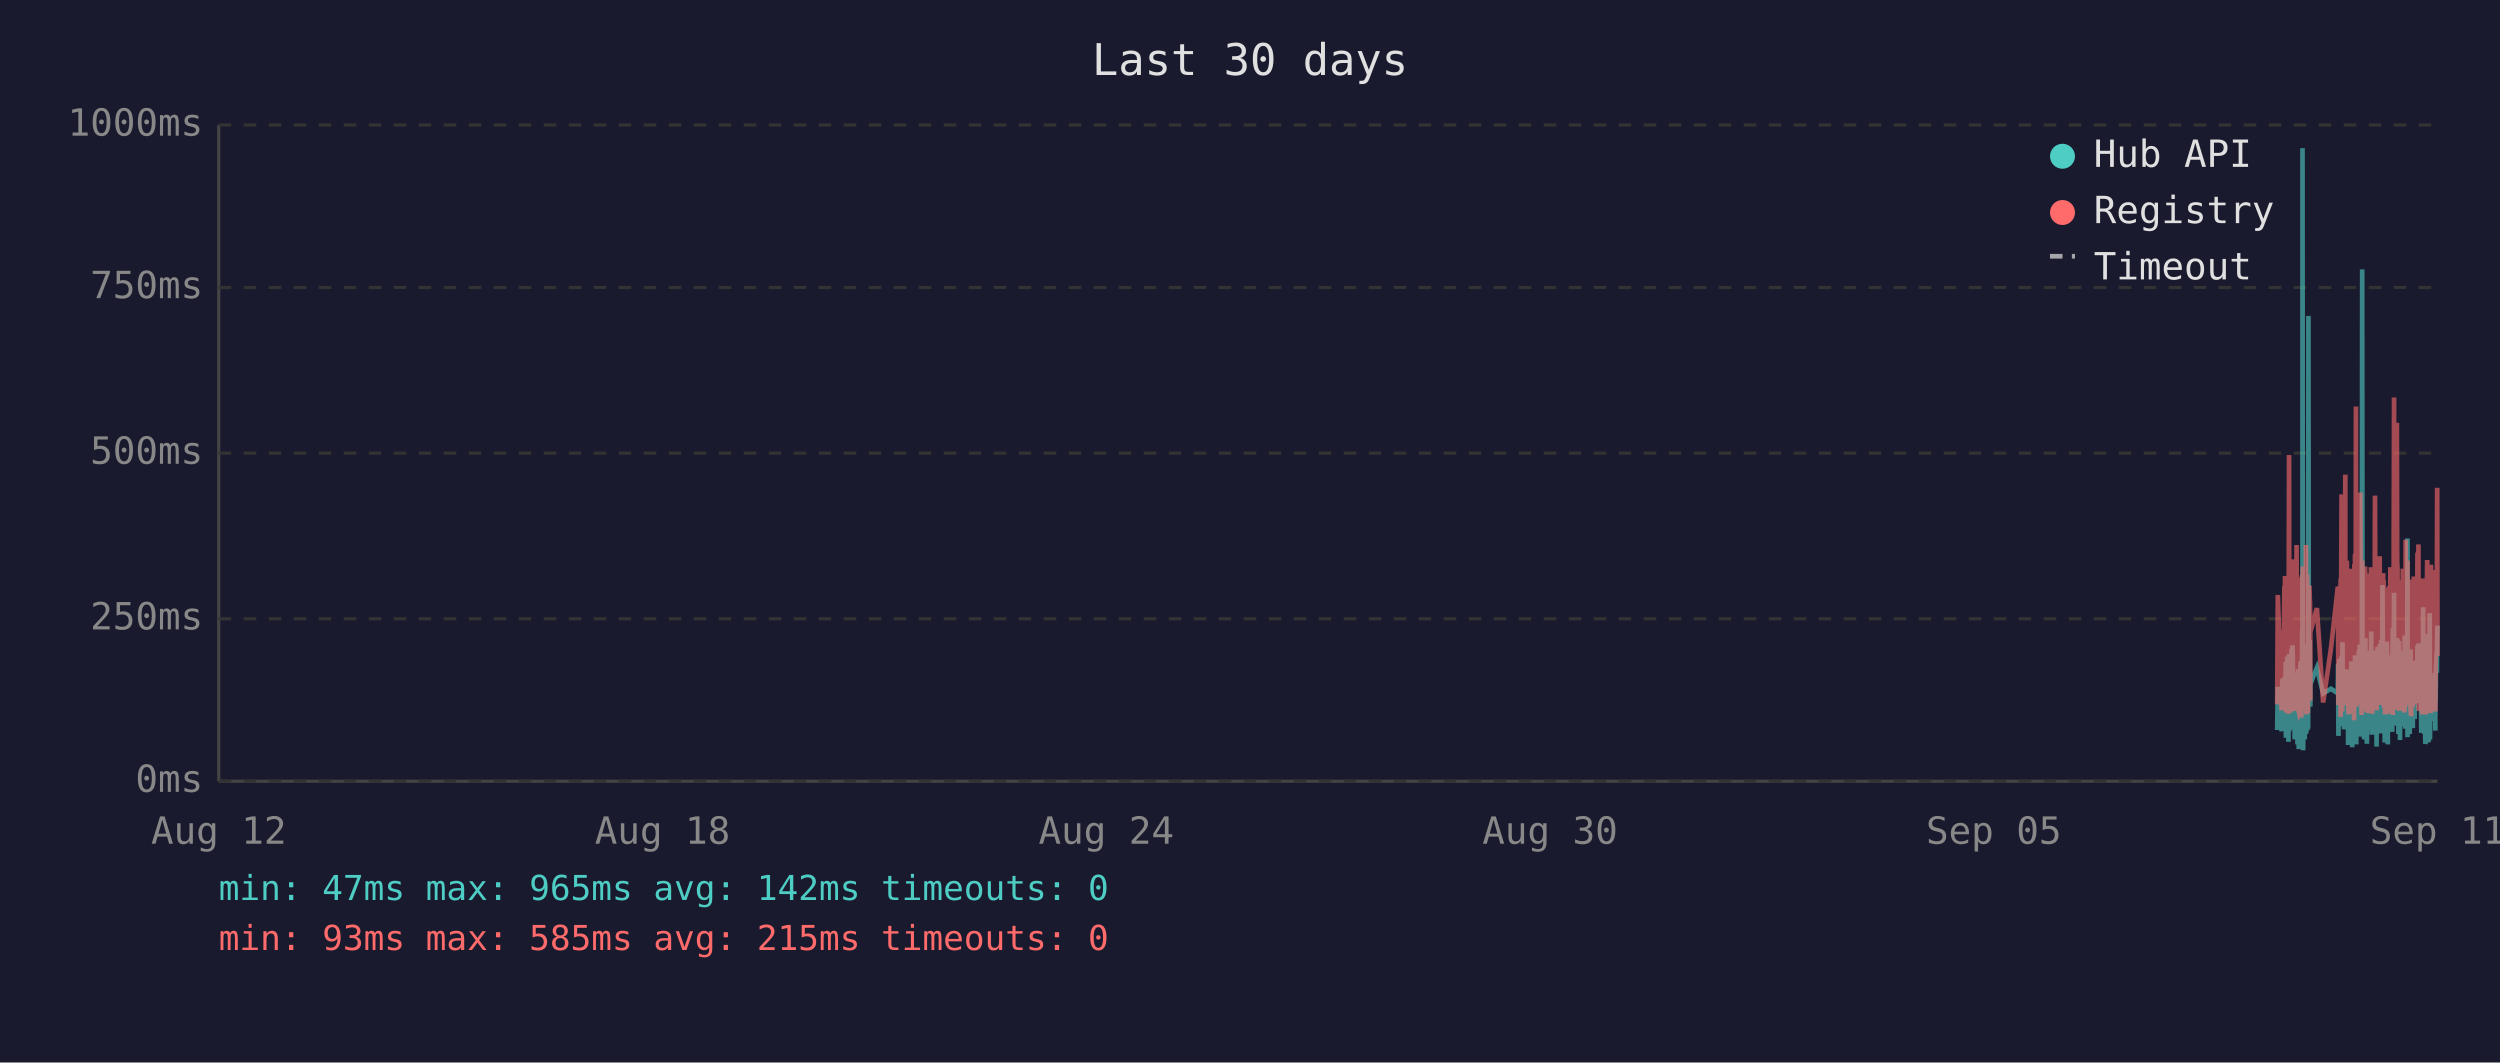
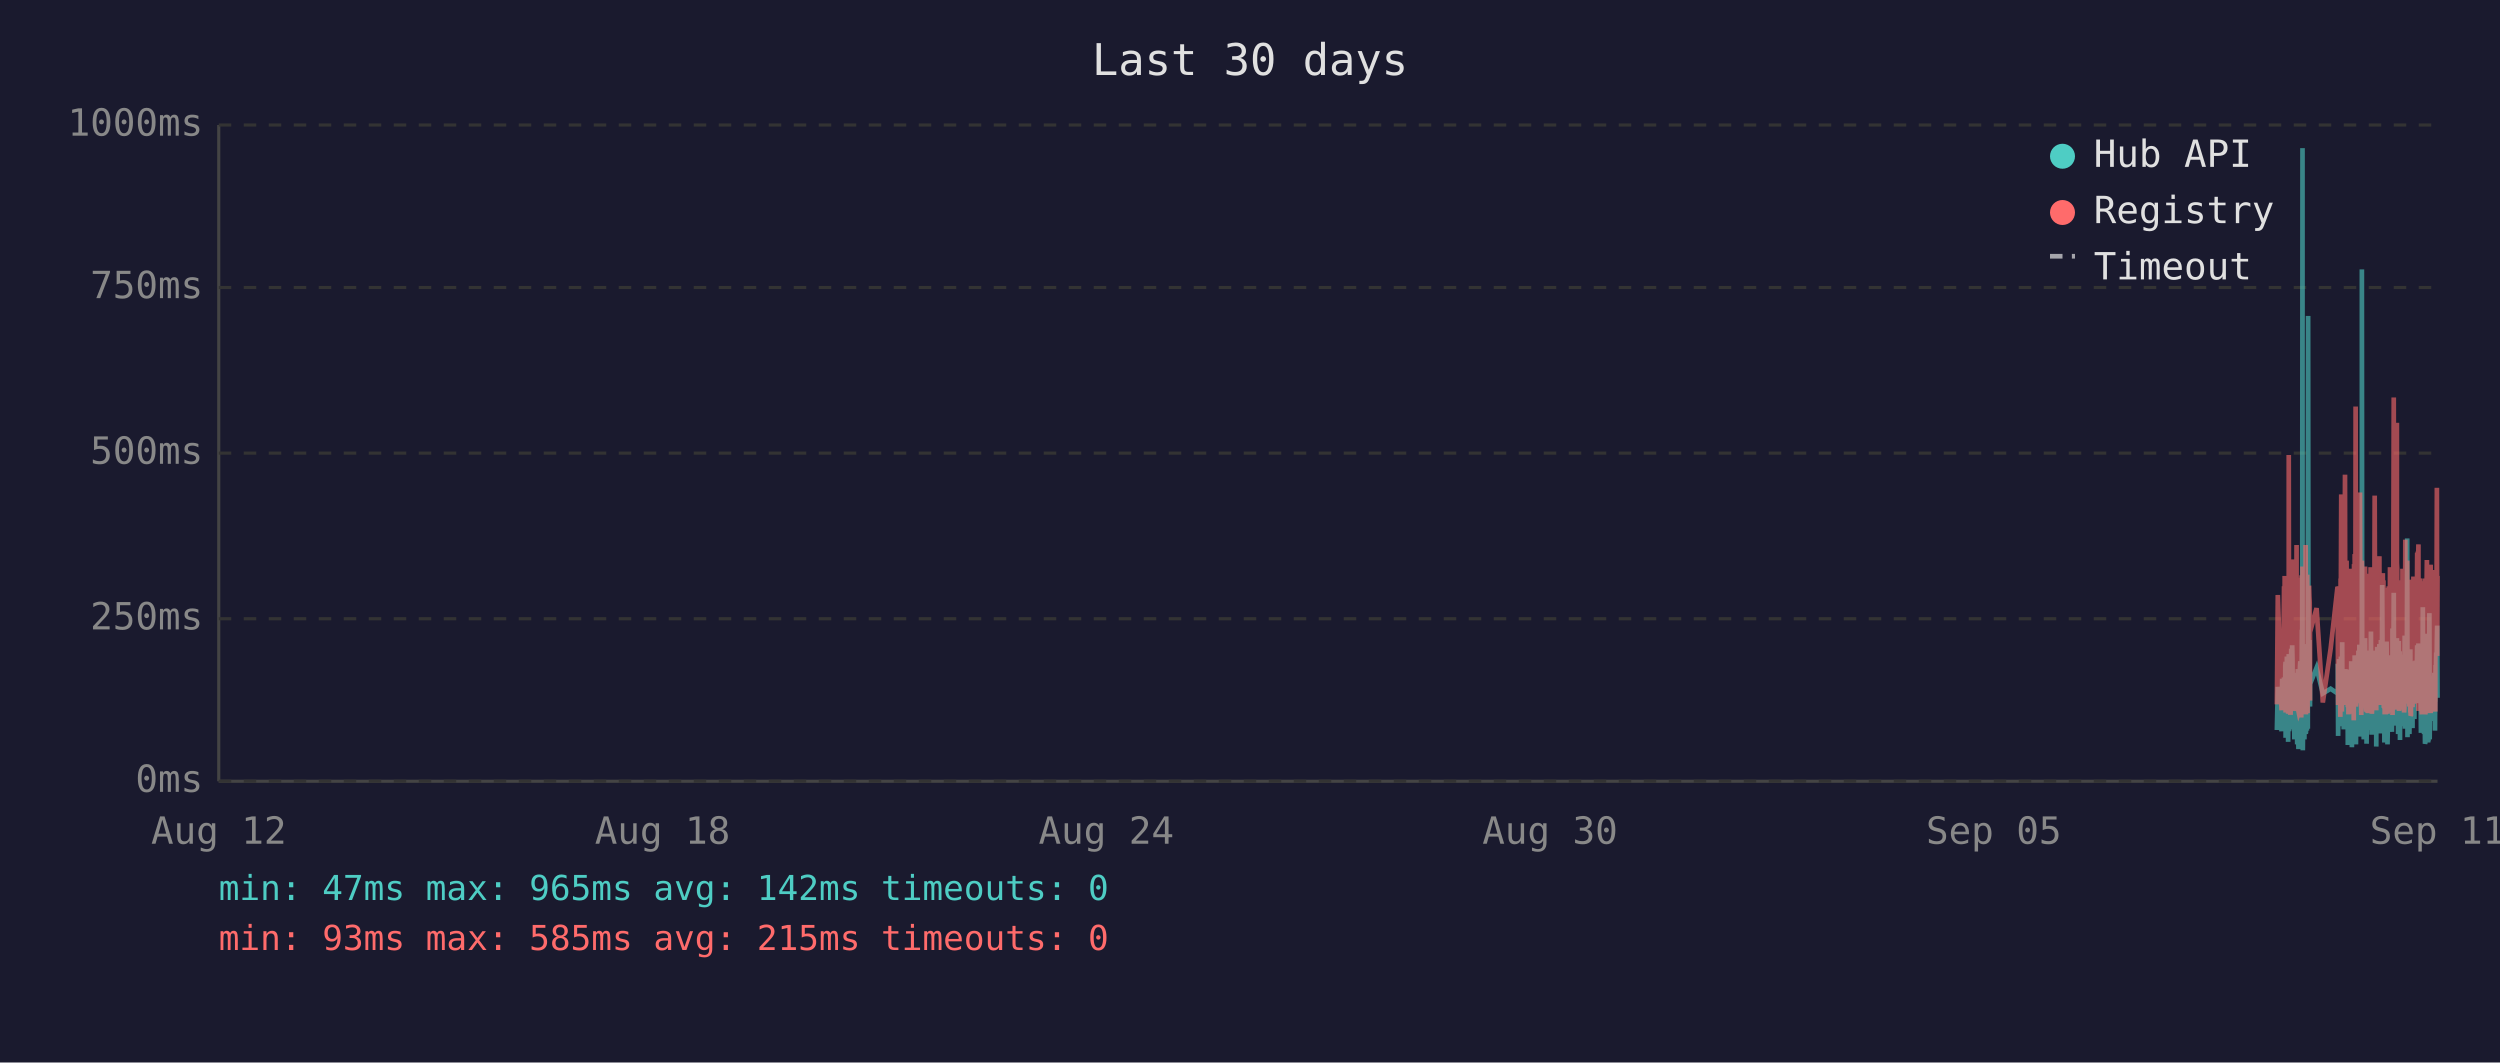
<svg xmlns="http://www.w3.org/2000/svg" viewBox="0 0 800 340" font-family="monospace" font-size="12">
  <rect width="800" height="340" fill="#1a1a2e" />
  <text x="400" y="24" fill="#e0e0e0" font-size="14" text-anchor="middle">Last 30 days</text>
  <line x1="70" y1="40" x2="70" y2="250" stroke="#444" stroke-width="1" />
  <line x1="70" y1="250" x2="780" y2="250" stroke="#444" stroke-width="1" />
  <line x1="70" y1="250" x2="780" y2="250" stroke="#333" stroke-width="1" stroke-dasharray="4" />
  <text x="65" y="250" fill="#888" text-anchor="end" dominant-baseline="middle">0ms</text>
  <line x1="70" y1="198" x2="780" y2="198" stroke="#333" stroke-width="1" stroke-dasharray="4" />
  <text x="65" y="198" fill="#888" text-anchor="end" dominant-baseline="middle">250ms</text>
  <line x1="70" y1="145" x2="780" y2="145" stroke="#333" stroke-width="1" stroke-dasharray="4" />
  <text x="65" y="145" fill="#888" text-anchor="end" dominant-baseline="middle">500ms</text>
  <line x1="70" y1="92" x2="780" y2="92" stroke="#333" stroke-width="1" stroke-dasharray="4" />
  <text x="65" y="92" fill="#888" text-anchor="end" dominant-baseline="middle">750ms</text>
  <line x1="70" y1="40" x2="780" y2="40" stroke="#333" stroke-width="1" stroke-dasharray="4" />
  <text x="65" y="40" fill="#888" text-anchor="end" dominant-baseline="middle">1000ms</text>
  <text x="70" y="270" fill="#888" text-anchor="middle">Aug 12</text>
  <text x="212" y="270" fill="#888" text-anchor="middle">Aug 18</text>
  <text x="354" y="270" fill="#888" text-anchor="middle">Aug 24</text>
  <text x="496" y="270" fill="#888" text-anchor="middle">Aug 30</text>
  <text x="638" y="270" fill="#888" text-anchor="middle">Sep 05</text>
  <text x="780" y="270" fill="#888" text-anchor="middle">Sep 11</text>
-   <polyline points="728.7,233.6 728.9,219.8 730.1,234.0 730.4,217.2 730.6,223.3 731.0,216.8 731.0,222.3 731.1,224.2 731.2,225.0 731.3,233.6 731.4,213.0 731.4,211.8 731.5,236.1 731.5,235.1 731.6,223.8 731.7,221.2 731.8,222.3 731.9,210.1 731.9,223.3 732.0,234.7 732.1,220.6 732.2,218.9 732.3,237.4 732.4,223.1 732.4,210.9 732.5,209.3 732.6,234.0 732.7,217.0 732.8,214.3 732.9,230.9 732.9,233.4 733.0,220.6 733.0,221.2 733.1,220.6 733.2,215.8 733.3,207.6 733.4,216.6 733.4,213.9 733.5,218.9 733.6,206.5 733.7,211.4 733.8,228.4 733.9,226.1 733.9,220.2 734.0,221.2 734.1,221.9 734.2,228.8 734.3,236.6 734.4,221.9 734.4,215.3 734.5,231.1 734.6,221.9 734.7,221.2 734.8,218.7 734.9,234.7 734.9,221.2 735.0,218.1 735.1,223.1 735.2,238.2 735.3,220.8 735.3,224.8 735.4,214.1 735.5,232.6 735.6,239.7 735.7,237.6 735.8,232.6 735.8,219.1 735.9,219.8 736.0,217.2 736.1,213.2 736.2,211.6 736.3,220.2 736.3,216.6 736.4,222.5 736.4,234.7 736.5,229.4 736.6,225.6 736.7,201.5 736.8,223.8 736.8,47.4 736.9,196.0 737.0,240.1 737.1,231.1 737.2,221.0 737.3,225.0 737.3,217.9 737.4,212.8 737.5,236.6 737.6,222.7 737.7,222.9 737.8,221.0 737.8,234.9 737.9,209.0 738.0,234.7 738.1,213.5 738.2,206.1 738.3,233.8 738.3,220.2 738.4,230.7 738.5,223.8 738.6,233.2 738.7,101.1 738.8,207.2 738.8,217.9 738.9,218.9 739.0,224.4 739.1,204.8 739.2,216.6 739.3,226.1 739.3,221.2 739.3,218.9 741.4,213.7 743.4,221.9 745.9,220.4 748.1,221.9 748.1,221.0 748.2,212.4 748.3,235.5 748.4,214.1 748.5,215.3 748.6,214.3 748.6,210.9 748.7,219.5 748.8,221.0 748.9,222.9 749.0,232.4 749.0,217.4 749.1,231.1 749.2,210.1 749.3,216.0 749.4,232.2 749.5,226.1 749.5,216.2 749.6,205.5 749.7,230.3 749.8,217.4 749.9,224.4 750.0,232.2 750.0,215.8 750.1,233.4 750.2,214.5 750.4,219.3 750.5,221.9 750.5,227.3 750.6,214.1 750.7,222.9 750.8,215.6 750.9,218.3 751.0,220.0 751.0,215.1 751.1,230.1 751.2,214.3 751.3,215.8 751.4,238.4 751.5,223.8 751.5,238.0 751.6,222.1 751.7,222.1 751.8,230.5 751.9,220.2 752.0,216.8 752.0,225.6 752.1,236.1 752.2,221.9 752.3,216.8 752.4,220.6 752.4,211.6 752.5,216.6 752.6,233.8 752.7,239.1 752.8,234.9 752.9,227.3 752.9,229.4 753.0,211.6 753.1,215.1 753.2,215.8 753.3,236.1 753.3,235.3 753.4,221.7 753.4,216.8 753.5,233.8 753.6,209.7 753.7,223.8 753.8,222.7 753.9,216.6 753.9,229.4 754.0,238.2 754.1,229.6 754.2,220.4 754.3,214.5 754.4,220.4 754.4,229.8 754.5,221.2 754.6,219.3 754.7,217.4 754.8,208.2 754.9,218.5 754.9,208.2 755.0,218.9 755.1,206.3 755.2,235.7 755.3,212.2 755.4,213.9 755.4,219.8 755.5,218.7 755.6,233.0 755.7,219.3 755.8,226.1 755.8,197.1 755.9,86.2 756.0,216.0 756.1,233.8 756.2,208.2 756.3,213.0 756.3,210.3 756.4,223.3 756.5,236.6 756.6,217.9 756.7,205.9 756.8,216.4 756.8,216.4 756.9,204.2 757.0,216.4 757.1,219.8 757.1,213.7 757.2,231.7 757.3,223.1 757.3,234.9 757.4,238.0 757.5,228.2 757.6,231.5 757.7,222.1 757.8,222.1 757.8,233.6 757.9,219.5 758.0,208.2 758.1,225.8 758.2,212.8 758.3,221.0 758.3,233.2 758.4,224.4 758.5,231.5 758.6,216.0 758.7,218.9 758.8,202.1 758.8,224.6 758.9,217.7 759.0,235.1 759.1,222.9 759.2,226.1 759.3,221.4 759.3,219.8 759.4,211.4 759.5,212.2 759.6,220.8 759.7,208.2 759.8,221.4 759.8,222.5 759.9,214.9 760.0,220.2 760.1,209.0 760.2,219.5 760.2,220.2 760.3,215.3 760.4,218.7 760.5,233.4 760.5,238.9 760.6,210.9 760.7,223.5 760.7,213.2 760.8,207.0 760.9,219.5 761.0,216.4 761.1,223.3 761.2,224.2 761.2,215.3 761.3,210.9 761.4,221.0 761.5,206.1 761.6,233.0 761.7,220.4 761.7,210.7 761.8,220.2 761.9,234.7 762.0,204.8 762.1,219.1 762.2,228.6 762.2,214.3 762.3,222.3 762.4,187.2 762.5,208.6 762.6,221.2 762.7,207.4 762.7,220.6 762.8,221.4 762.9,228.4 763.0,223.5 763.1,226.5 763.1,237.6 763.2,221.4 763.2,234.2 763.3,220.8 763.4,214.9 763.5,234.5 763.6,217.0 763.6,227.1 763.7,221.7 763.8,205.3 763.9,215.6 764.0,226.5 764.1,238.2 764.1,232.6 764.2,223.3 764.3,216.8 764.4,234.0 764.5,225.4 764.6,218.1 764.6,209.9 764.7,218.3 764.8,225.6 764.9,209.7 765.0,211.6 765.1,224.0 765.1,219.1 765.2,221.4 765.2,223.8 765.3,233.4 765.4,226.7 765.5,234.2 765.6,222.9 765.6,213.0 765.7,201.1 765.8,229.2 765.9,220.8 766.0,215.8 766.1,189.7 766.1,223.5 766.2,208.8 766.3,223.3 766.4,217.7 766.5,207.8 766.6,218.1 766.6,213.9 766.7,212.0 766.8,218.9 766.9,218.3 767.0,232.2 767.0,206.3 767.1,204.2 767.2,218.5 767.3,230.9 767.4,218.3 767.5,234.9 767.5,229.8 767.6,215.3 767.7,205.1 767.8,232.6 767.9,231.1 768.0,208.4 768.0,236.8 768.1,218.9 768.2,228.6 768.3,228.4 768.4,209.5 768.5,217.0 768.5,232.4 768.6,230.1 768.7,212.8 768.8,223.8 768.9,221.4 769.0,232.2 769.0,218.1 769.1,222.5 769.2,229.4 769.3,221.2 769.4,230.3 769.5,224.2 769.5,203.4 769.6,208.2 769.7,233.2 769.8,222.9 769.9,228.2 770.0,216.6 770.0,219.3 770.1,221.0 770.2,214.5 770.3,211.8 770.4,172.3 770.4,235.9 770.5,230.9 770.6,211.6 770.7,209.5 770.8,217.2 770.9,218.7 770.9,220.0 771.0,215.3 771.1,234.9 771.2,227.3 771.3,213.9 771.4,207.8 771.4,230.1 771.5,225.4 771.6,233.0 771.7,215.1 771.8,225.0 771.9,219.3 771.9,220.8 771.9,220.6 772.0,225.0 772.1,233.0 772.2,211.6 772.3,222.9 772.4,220.0 772.4,225.0 772.5,213.7 772.6,213.7 772.7,230.1 772.8,213.5 772.9,224.2 772.9,214.9 773.0,224.2 773.1,211.4 773.2,218.7 773.3,212.8 773.4,215.1 773.4,225.0 773.5,213.7 773.6,206.5 773.7,213.9 773.8,217.7 773.9,219.1 773.9,205.9 774.0,224.0 774.1,212.4 774.2,216.4 774.3,219.8 774.4,220.6 774.4,215.3 774.5,222.5 774.6,224.6 774.7,223.1 774.8,234.5 774.9,230.9 774.9,229.6 775.0,224.6 775.1,225.2 775.2,216.6 775.3,218.3 775.4,194.3 775.4,231.1 775.5,223.3 775.6,207.4 775.7,216.2 775.8,234.9 775.9,231.7 775.9,212.8 776.0,226.5 776.1,238.0 776.2,237.6 776.3,221.4 776.3,219.5 776.4,220.4 776.5,217.2 776.6,217.9 776.7,202.8 776.8,216.6 776.8,224.4 776.9,215.6 777.0,215.1 777.0,237.6 777.1,219.8 777.2,237.2 777.3,233.2 777.3,222.9 777.4,224.2 777.5,196.2 777.6,236.6 777.7,217.9 777.8,218.9 777.8,223.3 777.9,218.5 778.0,224.4 778.1,217.2 778.2,217.7 778.3,216.4 778.3,228.2 778.4,217.0 778.5,216.4 778.6,217.0 778.7,224.8 778.8,230.7 778.8,222.5 778.9,218.5 779.0,221.2 779.1,215.3 779.2,217.4 779.3,233.8 779.3,217.4 779.4,224.6 779.5,212.8 779.6,214.9 779.7,208.8 779.8,214.1 779.8,215.3 779.9,204.8 780.0,200.2" fill="none" stroke="#4ecdc4" stroke-width="1.5" opacity="0.6" />
-   <polyline points="728.7,225.4 728.9,190.4 730.1,227.3 730.4,201.7 730.6,226.5 731.0,187.6 731.0,187.6 731.1,215.8 731.2,184.3 731.3,224.6 731.4,206.3 731.4,192.5 731.5,228.0 731.5,225.8 731.6,209.0 731.7,204.0 731.8,209.0 731.9,196.2 731.9,224.4 732.0,225.8 732.1,206.1 732.2,204.2 732.3,228.4 732.4,222.3 732.4,186.0 732.5,145.6 732.6,226.3 732.7,215.1 732.8,226.3 732.9,224.2 732.9,226.5 733.0,228.0 733.0,228.0 733.1,206.5 733.2,198.1 733.3,181.3 733.4,193.1 733.4,199.4 733.5,181.1 733.6,201.1 733.7,196.7 733.8,223.5 733.9,214.9 733.9,179.0 734.0,185.3 734.1,227.5 734.2,225.8 734.3,226.7 734.4,185.7 734.4,209.5 734.5,224.4 734.6,184.9 734.7,184.5 734.8,206.3 734.9,225.0 734.9,174.4 735.0,200.7 735.1,185.3 735.2,226.5 735.3,186.4 735.3,222.7 735.4,190.8 735.5,216.6 735.6,227.5 735.7,228.0 735.8,227.7 735.8,186.6 735.9,210.5 736.0,200.2 736.1,200.4 736.2,198.1 736.3,206.1 736.3,190.4 736.4,184.9 736.4,229.6 736.5,217.7 736.6,184.1 736.7,188.3 736.8,216.6 736.8,187.8 736.9,181.3 737.0,227.5 737.1,225.6 737.2,207.4 737.3,226.5 737.3,201.3 737.4,193.9 737.5,226.9 737.6,184.1 737.7,209.0 737.8,185.5 737.8,225.8 737.9,174.4 738.0,228.6 738.1,192.7 738.2,197.5 738.3,224.0 738.3,183.9 738.4,225.0 738.5,228.2 738.6,216.0 738.7,209.9 738.8,192.2 738.8,193.3 738.9,221.7 739.0,187.4 739.1,191.0 739.2,192.9 739.3,217.2 739.3,224.2 739.3,202.3 741.4,194.6 743.4,224.8 745.9,207.6 748.1,187.8 748.1,188.7 748.2,201.7 748.3,225.6 748.4,191.0 748.5,187.6 748.6,190.8 748.6,190.6 748.7,208.8 748.8,210.5 748.9,216.0 749.0,229.4 749.0,185.1 749.1,218.7 749.2,182.8 749.3,158.2 749.4,221.7 749.5,227.7 749.5,191.8 749.6,178.8 749.7,225.4 749.8,203.0 749.9,219.5 750.0,219.3 750.0,205.3 750.1,225.6 750.2,182.0 750.4,181.3 750.5,151.9 750.5,218.5 750.6,189.1 750.7,208.0 750.8,207.4 750.9,210.1 751.0,179.4 751.0,202.1 751.1,224.2 751.2,194.3 751.3,189.9 751.4,226.3 751.5,196.4 751.5,228.6 751.6,206.5 751.7,217.4 751.8,224.4 751.9,182.0 752.0,191.4 752.0,228.4 752.1,225.4 752.2,225.2 752.3,187.6 752.4,184.7 752.4,196.7 752.5,204.0 752.6,223.8 752.7,224.4 752.8,226.9 752.9,215.6 752.9,216.8 753.0,210.1 753.1,208.2 753.2,205.9 753.3,230.5 753.3,228.4 753.4,180.5 753.4,186.4 753.5,223.8 753.6,177.3 753.7,184.7 753.8,225.8 753.9,130.1 753.9,217.2 754.0,226.1 754.1,224.8 754.2,181.8 754.3,190.8 754.4,201.7 754.4,225.0 754.5,221.0 754.6,183.4 754.7,192.7 754.8,199.2 754.9,184.9 754.9,182.2 755.0,183.9 755.1,178.4 755.2,224.2 755.3,157.6 755.4,197.7 755.4,208.6 755.5,184.5 755.6,214.1 755.7,228.8 755.8,206.5 755.8,194.6 755.9,179.4 756.0,186.6 756.1,221.9 756.2,214.1 756.3,203.6 756.3,197.3 756.4,208.8 756.5,225.2 756.6,190.6 756.7,194.6 756.8,189.5 756.8,181.3 756.9,184.5 757.0,191.4 757.1,188.1 757.1,192.7 757.2,226.1 757.3,227.7 757.3,225.0 757.4,223.5 757.5,215.3 757.6,228.0 757.7,215.1 757.8,184.5 757.8,215.3 757.9,228.2 758.0,197.3 758.1,184.3 758.2,224.4 758.3,183.6 758.3,225.6 758.4,185.3 758.5,224.8 758.6,226.3 758.7,181.5 758.8,190.8 758.8,213.5 758.9,189.7 759.0,225.0 759.1,228.4 759.2,226.3 759.3,217.7 759.3,203.4 759.4,199.6 759.5,194.8 759.6,185.3 759.7,199.4 759.8,188.9 759.8,215.1 759.9,190.6 760.0,158.6 760.1,192.7 760.2,187.8 760.2,207.8 760.3,195.0 760.4,184.1 760.5,216.0 760.5,227.3 760.6,183.6 760.7,223.8 760.7,194.3 760.8,182.8 760.9,185.1 761.0,202.3 761.1,204.4 761.2,220.6 761.2,189.3 761.3,207.8 761.4,181.3 761.5,178.0 761.6,223.3 761.7,183.4 761.7,191.6 761.8,204.0 761.9,225.6 762.0,195.8 762.1,210.1 762.2,222.9 762.2,189.1 762.3,207.0 762.4,191.2 762.5,197.5 762.6,183.4 762.7,197.9 762.7,193.5 762.8,185.7 762.9,226.5 763.0,225.4 763.1,210.9 763.1,226.7 763.2,225.2 763.2,228.6 763.3,210.1 763.4,193.1 763.5,228.6 763.6,214.7 763.6,214.9 763.7,214.5 763.8,188.1 763.9,191.4 764.0,226.3 764.1,228.4 764.1,223.8 764.2,211.4 764.3,216.8 764.4,226.5 764.5,187.6 764.6,203.4 764.6,226.5 764.7,191.2 764.8,217.0 764.9,181.5 765.0,196.2 765.1,228.0 765.1,191.8 765.2,225.8 765.2,225.8 765.3,227.5 765.4,218.3 765.5,227.7 765.6,183.9 765.6,190.6 765.7,228.8 765.8,222.9 765.9,223.8 766.0,170.4 766.1,127.2 766.1,196.0 766.2,199.6 766.3,227.1 766.4,188.9 766.5,191.6 766.6,209.0 766.6,192.5 766.7,188.5 766.8,182.2 766.9,209.0 767.0,225.6 767.0,135.3 767.1,180.1 767.2,182.0 767.3,225.2 767.4,185.7 767.5,223.8 767.5,225.8 767.6,189.1 767.7,207.0 767.8,227.5 767.9,216.0 768.0,197.1 768.0,222.5 768.1,214.5 768.2,217.2 768.3,223.8 768.4,189.5 768.5,186.8 768.5,223.5 768.6,223.3 768.7,189.9 768.8,226.5 768.9,182.0 769.0,224.2 769.0,205.3 769.1,227.1 769.2,224.0 769.3,185.1 769.4,228.0 769.5,226.5 769.5,184.5 769.6,207.2 769.7,218.3 769.8,172.7 769.9,224.4 770.0,195.0 770.0,189.7 770.1,181.3 770.2,185.1 770.3,197.5 770.4,179.4 770.4,224.0 770.5,225.2 770.6,192.2 770.7,205.9 770.8,207.4 770.9,210.5 770.9,224.4 771.0,191.4 771.1,226.1 771.2,218.3 771.3,189.3 771.4,228.0 771.4,209.0 771.5,229.0 771.6,228.8 771.7,192.9 771.8,187.0 771.9,187.6 771.9,185.5 771.9,208.0 772.0,224.6 772.1,226.3 772.2,200.4 772.3,216.4 772.4,184.5 772.4,207.2 772.5,190.8 772.6,191.8 772.7,225.2 772.8,190.8 772.9,208.2 772.9,191.2 773.0,188.1 773.1,194.1 773.2,187.0 773.3,193.1 773.4,189.7 773.4,224.2 773.5,193.3 773.6,176.9 773.7,188.9 773.8,176.5 773.9,180.7 773.9,174.2 774.0,227.5 774.1,185.7 774.2,191.0 774.3,207.2 774.4,185.1 774.4,192.0 774.5,216.6 774.6,226.3 774.7,208.0 774.8,226.5 774.9,227.3 774.9,218.9 775.0,227.1 775.1,228.6 775.2,191.6 775.3,227.1 775.4,198.6 775.4,227.3 775.5,218.9 775.6,186.0 775.7,191.0 775.8,224.6 775.9,228.6 775.9,185.1 776.0,217.4 776.1,223.8 776.2,228.6 776.3,227.3 776.3,206.1 776.4,206.1 776.5,193.9 776.6,188.9 776.7,179.2 776.8,200.0 776.8,226.7 776.9,193.9 777.0,192.0 777.0,227.3 777.1,204.8 777.2,227.5 777.3,226.5 777.3,225.4 777.4,226.7 777.5,193.3 777.6,228.2 777.7,193.1 777.8,209.0 777.8,228.2 777.9,180.7 778.0,210.9 778.1,197.7 778.2,192.9 778.3,193.5 778.3,215.8 778.4,199.8 778.5,207.2 778.6,224.4 778.7,224.6 778.8,214.7 778.8,186.2 778.9,225.2 779.0,182.4 779.1,190.6 779.2,197.5 779.3,226.5 779.3,227.7 779.4,212.0 779.5,191.8 779.6,189.3 779.7,194.3 779.8,191.4 779.8,191.4 779.9,156.1 780.0,209.9" fill="none" stroke="#ff6b6b" stroke-width="1.5" opacity="0.6" />
+   <polyline points="728.6,233.6 728.9,219.8 730.1,234.0 730.3,217.2 730.5,223.3 730.9,216.8 730.9,222.3 731.0,224.2 731.1,225.0 731.2,233.6 731.3,213.0 731.4,211.8 731.4,236.1 731.4,235.1 731.5,223.8 731.6,221.2 731.7,222.3 731.8,210.1 731.9,223.3 731.9,234.7 732.0,220.6 732.1,218.9 732.2,237.4 732.3,223.1 732.4,210.9 732.4,209.3 732.5,234.0 732.6,217.0 732.7,214.3 732.8,230.9 732.9,233.4 732.9,220.6 733.0,221.2 733.0,220.6 733.1,215.8 733.2,207.6 733.3,216.6 733.4,213.9 733.4,218.9 733.5,206.5 733.6,211.4 733.7,228.4 733.8,226.1 733.9,220.2 733.9,221.2 734.0,221.9 734.1,228.8 734.2,236.6 734.3,221.9 734.4,215.3 734.4,231.1 734.5,221.9 734.6,221.2 734.7,218.7 734.8,234.7 734.9,221.2 734.9,218.1 735.0,223.1 735.1,238.2 735.2,220.8 735.3,224.8 735.3,214.1 735.4,232.6 735.5,239.7 735.6,237.6 735.7,232.6 735.8,219.1 735.8,219.8 735.9,217.2 736.0,213.2 736.1,211.6 736.2,220.2 736.3,216.6 736.3,222.5 736.4,234.7 736.4,229.4 736.5,225.6 736.6,201.5 736.7,223.8 736.8,47.4 736.8,196.0 736.9,240.1 737.0,231.1 737.1,221.0 737.2,225.0 737.3,217.9 737.3,212.8 737.4,236.6 737.5,222.7 737.6,222.9 737.7,221.0 737.8,234.9 737.8,209.0 737.9,234.7 738.0,213.5 738.1,206.1 738.2,233.8 738.3,220.2 738.3,230.7 738.4,223.8 738.5,233.2 738.6,101.1 738.7,207.2 738.8,217.9 738.8,218.9 738.9,224.4 739.0,204.8 739.1,216.6 739.2,226.1 739.2,221.2 739.2,218.9 741.3,213.7 743.3,221.9 745.8,220.4 748.0,221.9 748.1,221.0 748.1,212.4 748.2,235.5 748.3,214.1 748.4,215.3 748.5,214.3 748.5,210.9 748.6,219.5 748.7,221.0 748.8,222.9 748.9,232.4 749.0,217.4 749.0,231.1 749.1,210.1 749.2,216.0 749.3,232.2 749.4,226.1 749.5,216.2 749.5,205.5 749.6,230.3 749.7,217.4 749.8,224.4 749.9,232.2 750.0,215.8 750.0,233.4 750.1,214.5 750.3,219.3 750.4,221.9 750.5,227.3 750.5,214.1 750.6,222.9 750.7,215.6 750.8,218.3 750.9,220.0 751.0,215.1 751.0,230.1 751.1,214.3 751.2,215.8 751.3,238.4 751.4,223.8 751.5,238.0 751.5,222.1 751.6,222.1 751.7,230.5 751.8,220.2 751.9,216.8 751.9,225.6 752.0,236.1 752.1,221.9 752.2,216.8 752.3,220.6 752.4,211.6 752.4,216.6 752.5,233.8 752.6,239.1 752.7,234.9 752.8,227.3 752.9,229.4 752.9,211.6 753.0,215.1 753.1,215.8 753.2,236.1 753.2,235.3 753.3,221.7 753.4,216.8 753.4,233.8 753.5,209.7 753.6,223.8 753.7,222.7 753.8,216.6 753.9,229.4 753.9,238.2 754.0,229.6 754.1,220.4 754.2,214.5 754.3,220.4 754.4,229.8 754.4,221.2 754.5,219.3 754.6,217.4 754.7,208.2 754.8,218.5 754.9,208.2 754.9,218.9 755.0,206.3 755.1,235.7 755.2,212.2 755.3,213.9 755.3,219.8 755.4,218.7 755.5,233.0 755.6,219.3 755.7,226.1 755.8,197.1 755.8,86.2 755.9,216.0 756.0,233.8 756.1,208.2 756.2,213.0 756.3,210.3 756.3,223.3 756.4,236.6 756.5,217.9 756.6,205.9 756.7,216.4 756.8,216.4 756.8,204.2 756.9,216.4 757.0,219.8 757.1,213.7 757.1,231.7 757.2,223.1 757.3,234.9 757.3,238.0 757.4,228.2 757.5,231.5 757.6,222.1 757.7,222.1 757.8,233.6 757.8,219.5 757.9,208.2 758.0,225.8 758.1,212.8 758.2,221.0 758.3,233.2 758.3,224.4 758.4,231.5 758.5,216.0 758.6,218.9 758.7,202.1 758.8,224.6 758.8,217.7 758.9,235.1 759.0,222.9 759.1,226.1 759.2,221.4 759.2,219.8 759.3,211.4 759.4,212.2 759.5,220.8 759.6,208.2 759.7,221.4 759.7,222.5 759.8,214.9 759.9,220.2 760.0,209.0 760.1,219.5 760.2,220.2 760.2,215.3 760.3,218.7 760.4,233.4 760.4,238.9 760.5,210.9 760.6,223.5 760.7,213.2 760.7,207.0 760.8,219.5 760.9,216.4 761.0,223.3 761.1,224.2 761.2,215.3 761.2,210.9 761.3,221.0 761.4,206.1 761.5,233.0 761.6,220.4 761.7,210.7 761.7,220.2 761.8,234.7 761.9,204.8 762.0,219.1 762.1,228.6 762.2,214.3 762.2,222.3 762.3,187.2 762.4,208.6 762.5,221.2 762.6,207.4 762.7,220.6 762.7,221.4 762.8,228.4 762.9,223.5 763.0,226.5 763.0,237.6 763.1,221.4 763.1,234.2 763.2,220.8 763.3,214.9 763.4,234.5 763.5,217.0 763.6,227.1 763.6,221.7 763.7,205.3 763.8,215.6 763.9,226.5 764.0,238.2 764.1,232.6 764.1,223.3 764.2,216.8 764.3,234.0 764.4,225.4 764.5,218.1 764.6,209.9 764.6,218.3 764.7,225.6 764.8,209.7 764.9,211.6 765.0,224.0 765.1,219.1 765.1,221.4 765.1,223.8 765.2,233.4 765.3,226.7 765.4,234.2 765.5,222.9 765.6,213.0 765.6,201.1 765.7,229.2 765.8,220.8 765.9,215.8 766.0,189.7 766.1,223.5 766.1,208.8 766.2,223.3 766.3,217.7 766.4,207.8 766.5,218.1 766.6,213.9 766.6,212.0 766.7,218.9 766.8,218.3 766.9,232.2 767.0,206.3 767.0,204.2 767.1,218.5 767.2,230.9 767.3,218.3 767.4,234.9 767.5,229.8 767.5,215.3 767.6,205.1 767.7,232.6 767.8,231.1 767.9,208.4 768.0,236.8 768.0,218.9 768.1,228.6 768.2,228.4 768.3,209.5 768.4,217.0 768.5,232.4 768.5,230.1 768.6,212.8 768.7,223.8 768.8,221.4 768.9,232.2 769.0,218.1 769.0,222.5 769.1,229.4 769.2,221.2 769.3,230.3 769.4,224.2 769.5,203.4 769.5,208.2 769.6,233.2 769.7,222.9 769.8,228.2 769.9,216.6 770.0,219.3 770.0,221.0 770.1,214.5 770.2,211.8 770.3,172.3 770.4,235.9 770.4,230.9 770.5,211.6 770.6,209.5 770.7,217.2 770.8,218.7 770.9,220.0 770.9,215.3 771.0,234.9 771.1,227.3 771.2,213.9 771.3,207.8 771.4,230.1 771.4,225.4 771.5,233.0 771.6,215.1 771.7,225.0 771.8,219.3 771.8,220.8 771.9,220.6 771.9,225.0 772.0,233.0 772.1,211.6 772.2,222.9 772.3,220.0 772.4,225.0 772.4,213.7 772.5,213.7 772.6,230.1 772.7,213.5 772.8,224.2 772.9,214.9 772.9,224.2 773.0,211.4 773.1,218.7 773.2,212.8 773.3,215.1 773.4,225.0 773.4,213.7 773.5,206.5 773.6,213.9 773.7,217.7 773.8,219.1 773.9,205.9 773.9,224.0 774.0,212.4 774.1,216.4 774.2,219.8 774.3,220.6 774.4,215.3 774.4,222.5 774.5,224.6 774.6,223.1 774.7,234.5 774.8,230.9 774.9,229.6 774.9,224.6 775.0,225.2 775.1,216.6 775.2,218.3 775.3,194.3 775.4,231.1 775.4,223.3 775.5,207.4 775.6,216.2 775.7,234.9 775.8,231.7 775.9,212.8 775.9,226.5 776.0,238.0 776.1,237.6 776.2,221.4 776.3,219.5 776.3,220.4 776.4,217.2 776.5,217.9 776.6,202.8 776.7,216.6 776.8,224.4 776.8,215.6 776.9,215.1 777.0,237.6 777.0,219.8 777.1,237.2 777.2,233.2 777.3,222.9 777.3,224.2 777.4,196.2 777.5,236.6 777.6,217.9 777.7,218.9 777.8,223.3 777.8,218.5 777.9,224.4 778.0,217.2 778.1,217.7 778.2,216.4 778.3,228.2 778.3,217.0 778.4,216.4 778.5,217.0 778.6,224.8 778.7,230.7 778.8,222.5 778.8,218.5 778.9,221.2 779.0,215.3 779.1,217.4 779.2,233.8 779.3,217.4 779.3,224.6 779.4,212.8 779.5,214.9 779.6,208.8 779.7,214.1 779.7,215.3 779.8,204.8 779.9,200.2 780.0,223.3" fill="none" stroke="#4ecdc4" stroke-width="1.5" opacity="0.6" />
+   <polyline points="728.6,225.4 728.9,190.4 730.1,227.3 730.3,201.7 730.5,226.5 730.9,187.6 730.9,187.6 731.0,215.8 731.1,184.3 731.2,224.6 731.3,206.3 731.4,192.5 731.4,228.0 731.4,225.8 731.5,209.0 731.6,204.0 731.7,209.0 731.8,196.2 731.9,224.4 731.9,225.8 732.0,206.1 732.1,204.2 732.2,228.4 732.3,222.3 732.4,186.0 732.4,145.6 732.5,226.3 732.6,215.1 732.7,226.3 732.8,224.2 732.9,226.5 732.9,228.0 733.0,228.0 733.0,206.5 733.1,198.1 733.2,181.3 733.3,193.1 733.4,199.4 733.4,181.1 733.5,201.1 733.6,196.7 733.7,223.5 733.8,214.9 733.9,179.0 733.9,185.3 734.0,227.5 734.1,225.8 734.2,226.7 734.3,185.7 734.4,209.5 734.4,224.4 734.5,184.9 734.6,184.5 734.7,206.3 734.8,225.0 734.9,174.4 734.9,200.7 735.0,185.3 735.1,226.5 735.2,186.4 735.3,222.7 735.3,190.8 735.4,216.6 735.5,227.5 735.6,228.0 735.7,227.7 735.8,186.6 735.8,210.5 735.9,200.2 736.0,200.4 736.1,198.1 736.2,206.1 736.3,190.4 736.3,184.9 736.4,229.6 736.4,217.7 736.5,184.1 736.6,188.3 736.7,216.6 736.8,187.8 736.8,181.3 736.9,227.5 737.0,225.6 737.1,207.4 737.2,226.5 737.3,201.3 737.3,193.9 737.4,226.9 737.5,184.1 737.6,209.0 737.7,185.5 737.8,225.8 737.8,174.4 737.9,228.6 738.0,192.7 738.1,197.5 738.2,224.0 738.3,183.9 738.3,225.0 738.4,228.2 738.5,216.0 738.6,209.9 738.7,192.2 738.8,193.3 738.8,221.7 738.9,187.4 739.0,191.0 739.1,192.9 739.2,217.2 739.2,224.2 739.2,202.3 741.3,194.6 743.3,224.8 745.8,207.6 748.0,187.8 748.1,188.7 748.1,201.7 748.2,225.6 748.3,191.0 748.4,187.6 748.5,190.8 748.5,190.6 748.6,208.8 748.7,210.5 748.8,216.0 748.9,229.4 749.0,185.1 749.0,218.7 749.1,182.8 749.2,158.2 749.3,221.7 749.4,227.7 749.5,191.8 749.5,178.8 749.6,225.4 749.7,203.0 749.8,219.5 749.9,219.3 750.0,205.3 750.0,225.6 750.1,182.0 750.3,181.3 750.4,151.9 750.5,218.5 750.5,189.1 750.6,208.0 750.7,207.4 750.8,210.1 750.9,179.4 751.0,202.1 751.0,224.2 751.1,194.3 751.2,189.9 751.3,226.3 751.4,196.4 751.5,228.6 751.5,206.5 751.6,217.4 751.7,224.4 751.8,182.0 751.9,191.4 751.9,228.4 752.0,225.4 752.1,225.2 752.2,187.6 752.3,184.7 752.4,196.7 752.4,204.0 752.5,223.8 752.6,224.4 752.7,226.9 752.8,215.6 752.9,216.8 752.9,210.1 753.0,208.2 753.1,205.9 753.2,230.5 753.2,228.4 753.3,180.5 753.4,186.4 753.4,223.8 753.5,177.3 753.6,184.7 753.7,225.8 753.8,130.1 753.9,217.2 753.9,226.1 754.0,224.8 754.1,181.8 754.2,190.8 754.3,201.7 754.4,225.0 754.4,221.0 754.5,183.4 754.6,192.7 754.7,199.2 754.8,184.9 754.9,182.2 754.9,183.9 755.0,178.4 755.1,224.2 755.2,157.6 755.3,197.7 755.3,208.6 755.4,184.5 755.5,214.1 755.6,228.8 755.7,206.5 755.8,194.6 755.8,179.4 755.9,186.6 756.0,221.9 756.1,214.1 756.2,203.6 756.3,197.3 756.3,208.8 756.4,225.2 756.5,190.6 756.6,194.6 756.7,189.5 756.8,181.3 756.8,184.5 756.9,191.4 757.0,188.1 757.1,192.7 757.1,226.1 757.2,227.7 757.3,225.0 757.3,223.5 757.4,215.3 757.5,228.0 757.6,215.1 757.7,184.5 757.8,215.3 757.8,228.2 757.9,197.3 758.0,184.3 758.1,224.4 758.2,183.6 758.3,225.6 758.3,185.3 758.4,224.8 758.5,226.3 758.6,181.5 758.7,190.8 758.8,213.5 758.8,189.7 758.9,225.0 759.0,228.4 759.1,226.3 759.2,217.7 759.2,203.4 759.3,199.6 759.4,194.8 759.5,185.3 759.6,199.4 759.7,188.9 759.7,215.1 759.8,190.6 759.9,158.6 760.0,192.7 760.1,187.8 760.2,207.8 760.2,195.0 760.3,184.1 760.4,216.0 760.4,227.3 760.5,183.6 760.6,223.8 760.7,194.3 760.7,182.8 760.8,185.1 760.9,202.3 761.0,204.4 761.1,220.6 761.2,189.3 761.2,207.8 761.3,181.3 761.4,178.0 761.5,223.3 761.6,183.4 761.7,191.6 761.7,204.0 761.8,225.6 761.9,195.8 762.0,210.1 762.1,222.9 762.2,189.1 762.2,207.0 762.3,191.2 762.4,197.5 762.5,183.4 762.6,197.9 762.7,193.5 762.7,185.7 762.8,226.5 762.9,225.4 763.0,210.9 763.0,226.7 763.1,225.2 763.1,228.6 763.2,210.1 763.3,193.1 763.4,228.6 763.5,214.7 763.6,214.9 763.6,214.5 763.7,188.1 763.8,191.4 763.9,226.3 764.0,228.4 764.1,223.8 764.1,211.4 764.2,216.8 764.3,226.5 764.4,187.6 764.5,203.4 764.6,226.5 764.6,191.2 764.7,217.0 764.8,181.5 764.9,196.2 765.0,228.0 765.1,191.8 765.1,225.8 765.1,225.8 765.2,227.5 765.3,218.3 765.4,227.7 765.5,183.9 765.6,190.6 765.6,228.8 765.7,222.9 765.8,223.8 765.9,170.4 766.0,127.2 766.1,196.0 766.1,199.6 766.2,227.1 766.3,188.9 766.4,191.6 766.5,209.0 766.6,192.5 766.6,188.5 766.7,182.2 766.8,209.0 766.9,225.6 767.0,135.3 767.0,180.1 767.1,182.0 767.2,225.2 767.3,185.7 767.4,223.8 767.5,225.8 767.5,189.1 767.6,207.0 767.7,227.5 767.8,216.0 767.9,197.1 768.0,222.5 768.0,214.5 768.1,217.2 768.2,223.8 768.3,189.5 768.4,186.8 768.5,223.5 768.5,223.3 768.6,189.9 768.7,226.5 768.8,182.0 768.9,224.2 769.0,205.3 769.0,227.1 769.1,224.0 769.2,185.1 769.3,228.0 769.4,226.5 769.5,184.5 769.5,207.2 769.6,218.3 769.7,172.7 769.8,224.4 769.9,195.0 770.0,189.7 770.0,181.3 770.1,185.1 770.2,197.5 770.3,179.4 770.4,224.0 770.4,225.2 770.5,192.2 770.6,205.9 770.7,207.4 770.8,210.5 770.9,224.4 770.9,191.4 771.0,226.1 771.1,218.3 771.2,189.3 771.3,228.0 771.4,209.0 771.4,229.0 771.5,228.8 771.6,192.9 771.7,187.0 771.8,187.6 771.8,185.5 771.9,208.0 771.9,224.6 772.0,226.3 772.1,200.4 772.2,216.4 772.3,184.5 772.4,207.2 772.4,190.8 772.5,191.8 772.6,225.2 772.7,190.8 772.8,208.2 772.9,191.2 772.9,188.1 773.0,194.1 773.1,187.0 773.2,193.1 773.3,189.7 773.4,224.2 773.4,193.3 773.5,176.9 773.6,188.9 773.7,176.5 773.8,180.7 773.9,174.2 773.9,227.5 774.0,185.7 774.1,191.0 774.2,207.2 774.3,185.1 774.4,192.0 774.4,216.6 774.5,226.3 774.6,208.0 774.7,226.5 774.8,227.3 774.9,218.9 774.9,227.1 775.0,228.6 775.1,191.6 775.2,227.1 775.3,198.6 775.4,227.3 775.4,218.9 775.5,186.0 775.6,191.0 775.7,224.6 775.8,228.6 775.9,185.1 775.9,217.4 776.0,223.8 776.1,228.6 776.2,227.3 776.3,206.1 776.3,206.1 776.4,193.9 776.5,188.9 776.6,179.2 776.7,200.0 776.8,226.7 776.8,193.9 776.9,192.0 777.0,227.3 777.0,204.8 777.1,227.5 777.2,226.5 777.3,225.4 777.3,226.7 777.4,193.3 777.5,228.2 777.6,193.1 777.7,209.0 777.8,228.2 777.8,180.7 777.9,210.9 778.0,197.7 778.1,192.9 778.2,193.5 778.3,215.8 778.3,199.8 778.4,207.2 778.5,224.4 778.6,224.6 778.7,214.7 778.8,186.2 778.8,225.2 778.9,182.4 779.0,190.6 779.1,197.5 779.2,226.5 779.3,227.7 779.3,212.0 779.4,191.8 779.5,189.3 779.6,194.3 779.7,191.4 779.7,191.4 779.8,156.1 779.9,209.9 780.0,184.3" fill="none" stroke="#ff6b6b" stroke-width="1.5" opacity="0.6" />
  <circle cx="660" cy="50" r="4" fill="#4ecdc4" />
  <text x="670" y="50" fill="#e0e0e0" dominant-baseline="middle">Hub API</text>
  <circle cx="660" cy="68" r="4" fill="#ff6b6b" />
  <text x="670" y="68" fill="#e0e0e0" dominant-baseline="middle">Registry</text>
  <line x1="656" y1="82" x2="664" y2="82" stroke="#e0e0e0" stroke-width="1.5" stroke-dasharray="4,3" opacity="0.7" />
  <text x="670" y="86" fill="#e0e0e0" dominant-baseline="middle">Timeout</text>
  <text x="70" y="288" fill="#4ecdc4" font-size="11">min: 47ms  max: 965ms  avg: 142ms  timeouts: 0</text>
  <text x="70" y="304" fill="#ff6b6b" font-size="11">min: 93ms  max: 585ms  avg: 215ms  timeouts: 0</text>
</svg>
